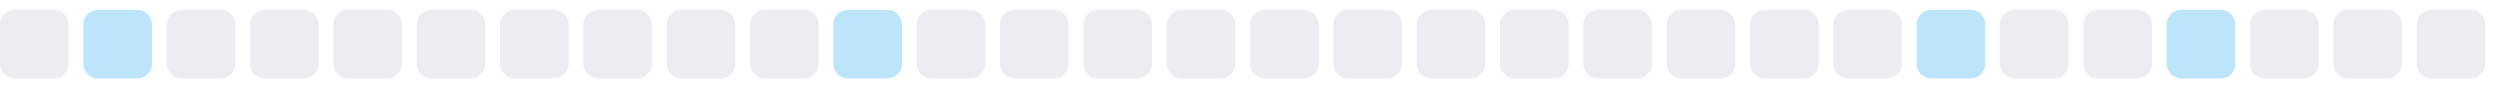
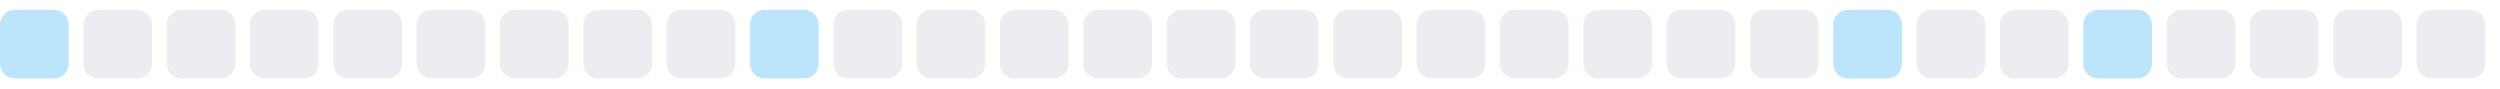
<svg xmlns="http://www.w3.org/2000/svg" width="255" height="9">
  <style>
        .level0 { fill: #ebedf0; }
        .level1 { fill: #bce4fa; }
        .level2 { fill: #75c7f7; }
        .level3 { fill: #30a9f2; }
        .level4 { fill: #008ee6; }
        @media (prefers-color-scheme: dark) {
          .level0 { fill: #161b22; }
          .level1 { fill: #0b3b5c; }
          .level2 { fill: #0a6299; }
          .level3 { fill: #008ee6; }
          .level4 { fill: #5bc4ff; }
        }
      </style>
-   <rect x="0.0" y="1" width="7" height="7" rx="1.5" ry="1.5" class="level0" />
-   <rect x="8.5" y="1" width="7" height="7" rx="1.5" ry="1.5" class="level1" />
+   <rect x="0.0" y="1" width="7" height="7" rx="1.5" ry="1.5" class="level1" />
+   <rect x="8.5" y="1" width="7" height="7" rx="1.5" ry="1.5" class="level0" />
  <rect x="17.0" y="1" width="7" height="7" rx="1.5" ry="1.5" class="level0" />
  <rect x="25.5" y="1" width="7" height="7" rx="1.5" ry="1.5" class="level0" />
  <rect x="34.0" y="1" width="7" height="7" rx="1.5" ry="1.5" class="level0" />
  <rect x="42.5" y="1" width="7" height="7" rx="1.5" ry="1.5" class="level0" />
  <rect x="51.0" y="1" width="7" height="7" rx="1.5" ry="1.5" class="level0" />
  <rect x="59.5" y="1" width="7" height="7" rx="1.5" ry="1.5" class="level0" />
  <rect x="68.0" y="1" width="7" height="7" rx="1.5" ry="1.5" class="level0" />
-   <rect x="76.5" y="1" width="7" height="7" rx="1.5" ry="1.5" class="level0" />
-   <rect x="85.0" y="1" width="7" height="7" rx="1.5" ry="1.5" class="level1" />
+   <rect x="76.5" y="1" width="7" height="7" rx="1.5" ry="1.5" class="level1" />
+   <rect x="85.0" y="1" width="7" height="7" rx="1.5" ry="1.5" class="level0" />
  <rect x="93.5" y="1" width="7" height="7" rx="1.5" ry="1.5" class="level0" />
  <rect x="102.0" y="1" width="7" height="7" rx="1.5" ry="1.5" class="level0" />
  <rect x="110.5" y="1" width="7" height="7" rx="1.5" ry="1.5" class="level0" />
  <rect x="119.0" y="1" width="7" height="7" rx="1.5" ry="1.5" class="level0" />
  <rect x="127.5" y="1" width="7" height="7" rx="1.5" ry="1.5" class="level0" />
  <rect x="136.0" y="1" width="7" height="7" rx="1.5" ry="1.5" class="level0" />
  <rect x="144.5" y="1" width="7" height="7" rx="1.5" ry="1.5" class="level0" />
  <rect x="153.0" y="1" width="7" height="7" rx="1.5" ry="1.5" class="level0" />
  <rect x="161.5" y="1" width="7" height="7" rx="1.5" ry="1.5" class="level0" />
  <rect x="170.0" y="1" width="7" height="7" rx="1.5" ry="1.5" class="level0" />
  <rect x="178.5" y="1" width="7" height="7" rx="1.5" ry="1.5" class="level0" />
-   <rect x="187.0" y="1" width="7" height="7" rx="1.5" ry="1.5" class="level0" />
-   <rect x="195.5" y="1" width="7" height="7" rx="1.5" ry="1.5" class="level1" />
+   <rect x="187.0" y="1" width="7" height="7" rx="1.5" ry="1.5" class="level1" />
+   <rect x="195.5" y="1" width="7" height="7" rx="1.5" ry="1.5" class="level0" />
  <rect x="204.0" y="1" width="7" height="7" rx="1.5" ry="1.5" class="level0" />
-   <rect x="212.5" y="1" width="7" height="7" rx="1.5" ry="1.5" class="level0" />
-   <rect x="221.0" y="1" width="7" height="7" rx="1.5" ry="1.5" class="level1" />
+   <rect x="212.5" y="1" width="7" height="7" rx="1.5" ry="1.5" class="level1" />
+   <rect x="221.0" y="1" width="7" height="7" rx="1.5" ry="1.5" class="level0" />
  <rect x="229.5" y="1" width="7" height="7" rx="1.5" ry="1.5" class="level0" />
  <rect x="238.0" y="1" width="7" height="7" rx="1.5" ry="1.5" class="level0" />
  <rect x="246.5" y="1" width="7" height="7" rx="1.5" ry="1.5" class="level0" />
</svg>
